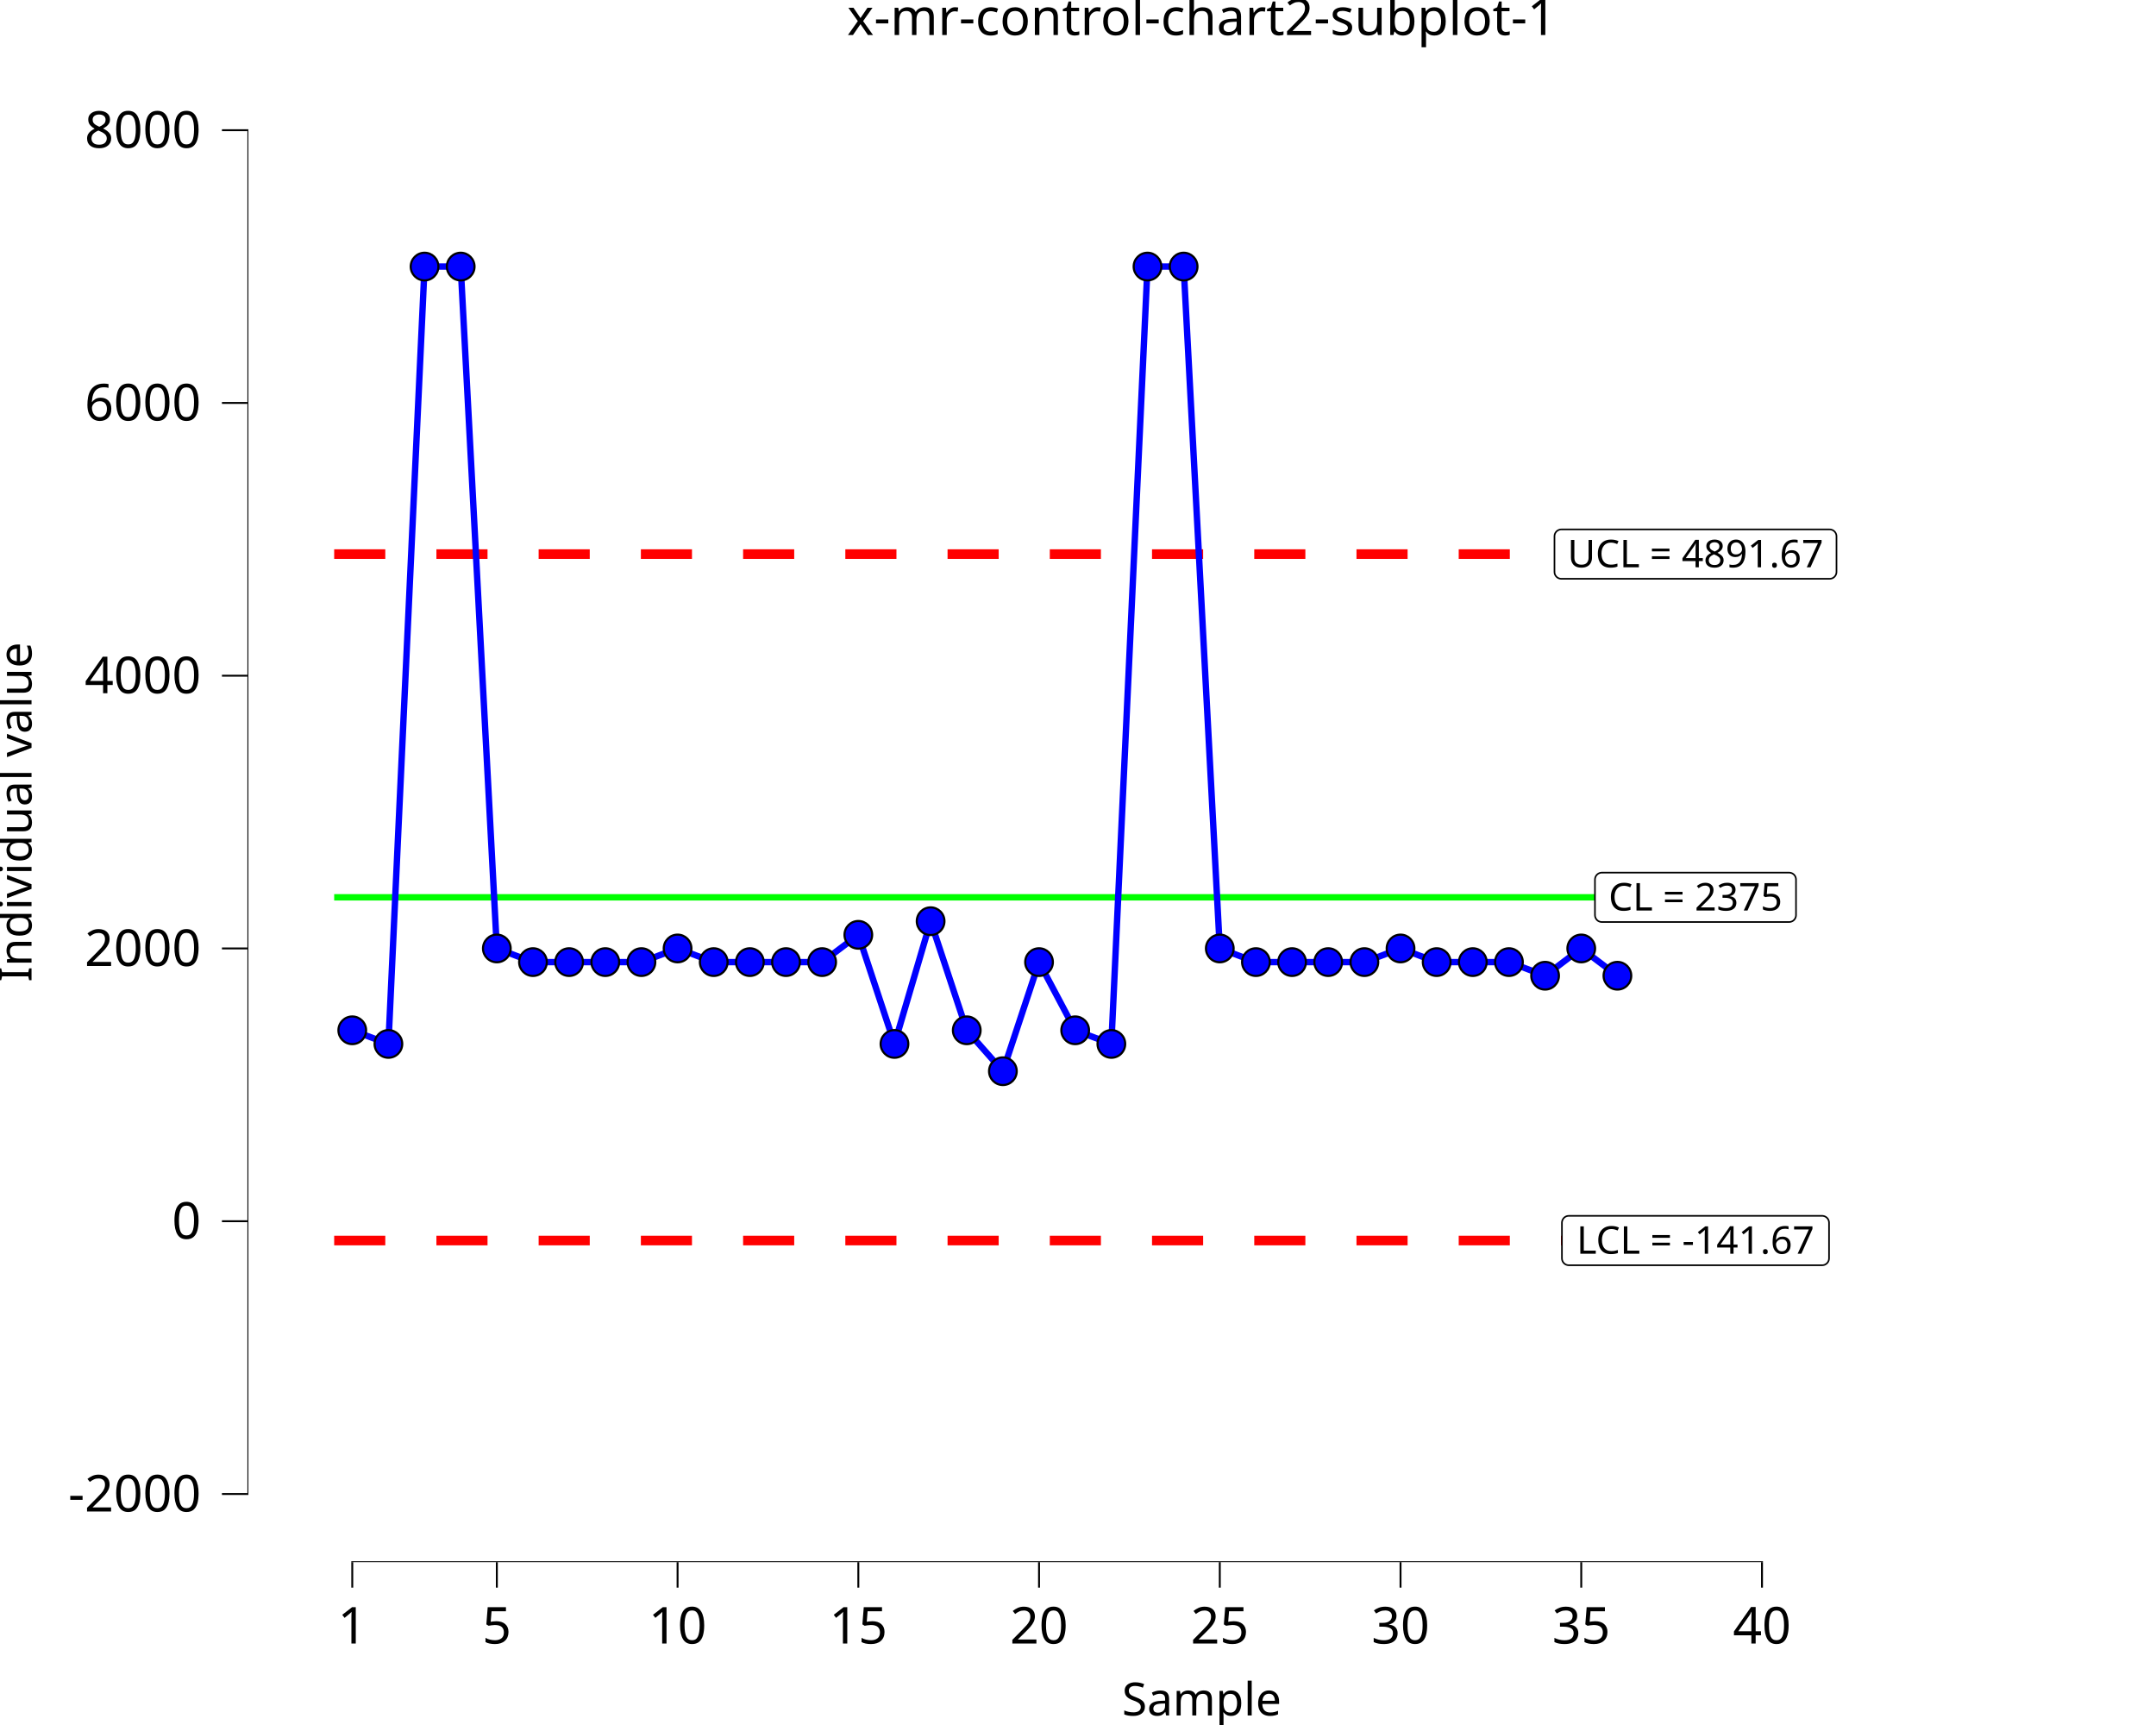
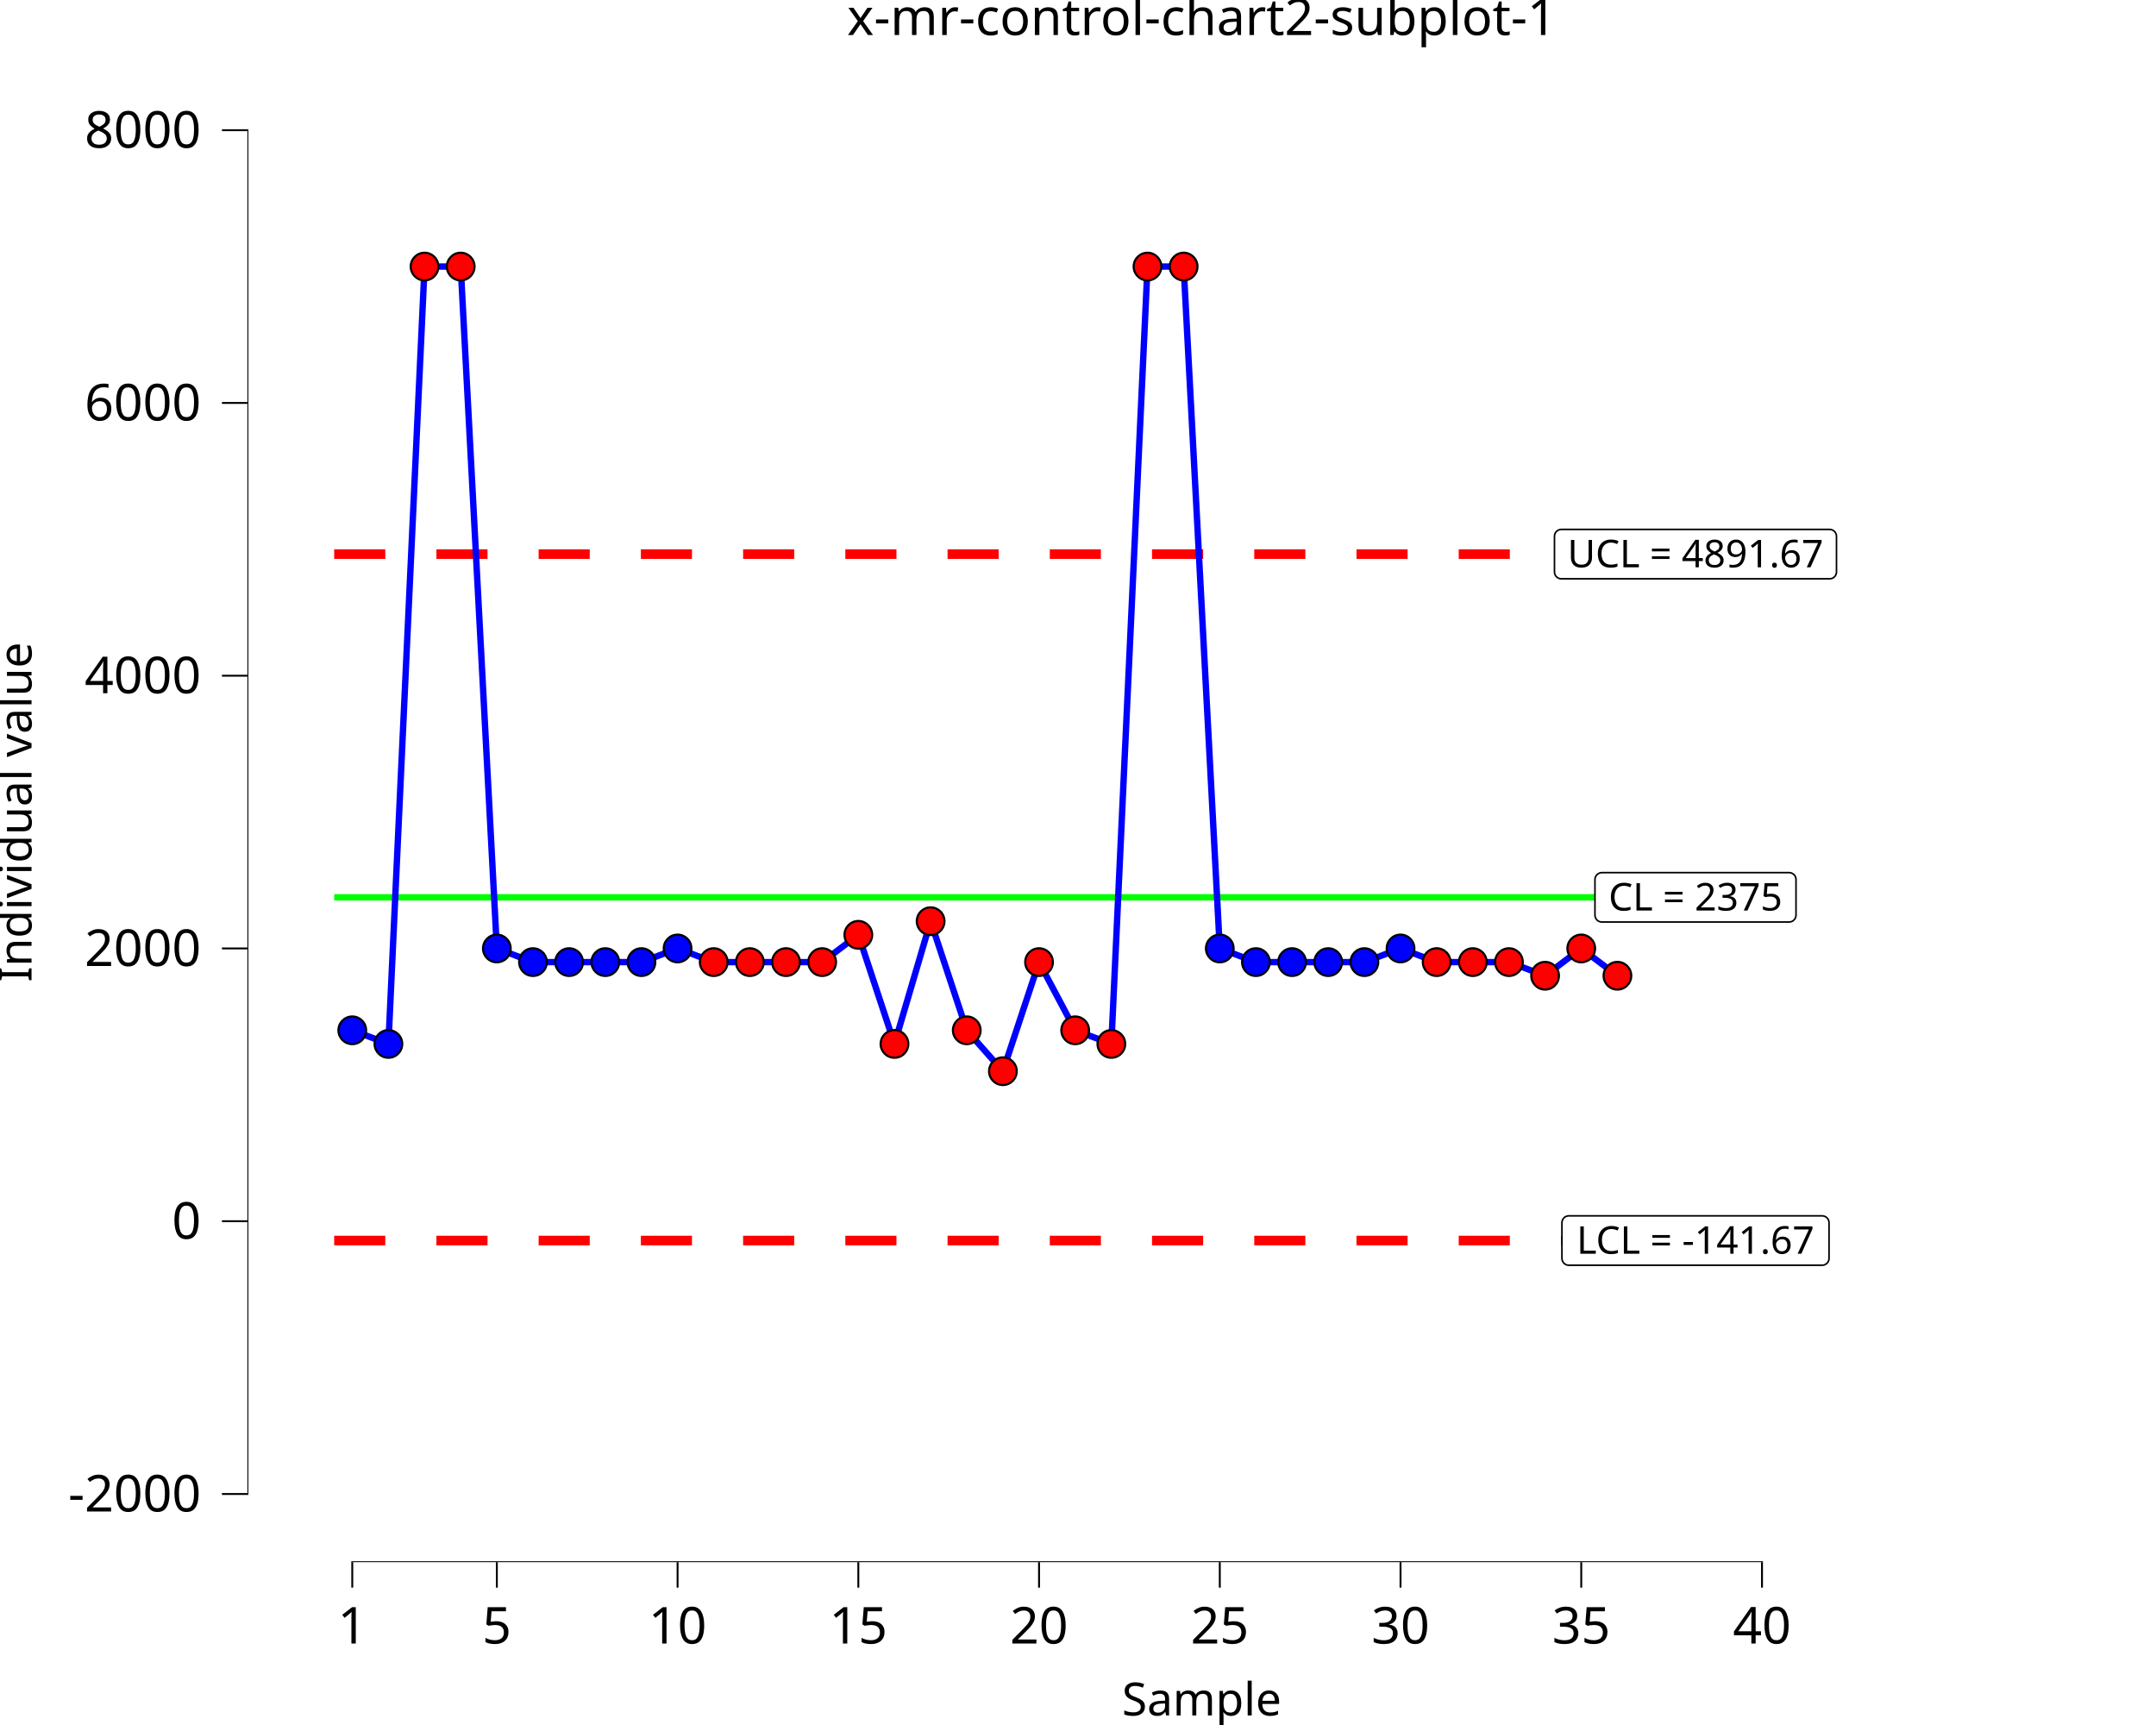
<svg xmlns="http://www.w3.org/2000/svg" class="svglite" data-engine-version="2.0" width="720.00pt" height="576.00pt" viewBox="0 0 720.00 576.00">
  <defs>
    <style type="text/css">
    .svglite line, .svglite polyline, .svglite polygon, .svglite path, .svglite rect, .svglite circle {
      fill: none;
      stroke: #000000;
      stroke-linecap: round;
      stroke-linejoin: round;
      stroke-miterlimit: 10.00;
    }
  </style>
  </defs>
  <rect width="100%" height="100%" style="stroke: none; fill: #FFFFFF;" />
  <defs>
    <clipPath id="cpMC4wMHw3MjAuMDB8MC4wMHw1NzYuMDA=">
      <rect x="0.00" y="0.00" width="720.00" height="576.00" />
    </clipPath>
  </defs>
  <g clip-path="url(#cpMC4wMHw3MjAuMDB8MC4wMHw1NzYuMDA=)">
    <rect x="0.00" y="0.00" width="720.00" height="576.00" style="stroke-width: 10.67; stroke: none;" />
  </g>
  <defs>
    <clipPath id="cpODIuNjN8NzIwLjAwfDIwLjcxfDUyMS42Mw==">
      <rect x="82.63" y="20.71" width="637.37" height="500.92" />
    </clipPath>
  </defs>
  <g clip-path="url(#cpODIuNjN8NzIwLjAwfDIwLjcxfDUyMS42Mw==)">
    <rect x="82.63" y="20.71" width="637.37" height="500.92" style="stroke-width: 10.67; stroke: none;" />
    <polyline points="111.60,299.63 123.67,299.63 123.67,299.63 135.74,299.63 135.74,299.63 147.81,299.63 147.81,299.63 159.89,299.63 159.89,299.63 171.96,299.63 171.96,299.63 184.03,299.63 184.03,299.63 196.10,299.63 196.10,299.63 208.17,299.63 208.17,299.63 220.24,299.63 220.24,299.63 232.31,299.63 232.31,299.63 244.39,299.63 244.39,299.63 256.46,299.63 256.46,299.63 268.53,299.63 268.53,299.63 280.60,299.63 280.60,299.63 292.67,299.63 292.67,299.63 304.74,299.63 304.74,299.63 316.81,299.63 316.81,299.63 328.89,299.63 328.89,299.63 340.96,299.63 340.96,299.63 353.03,299.63 353.03,299.63 365.10,299.63 365.10,299.63 377.17,299.63 377.17,299.63 389.24,299.63 389.24,299.63 401.31,299.63 401.31,299.63 413.39,299.63 413.39,299.63 425.46,299.63 425.46,299.63 437.53,299.63 437.53,299.63 449.60,299.63 449.60,299.63 461.67,299.63 461.67,299.63 473.74,299.63 473.74,299.63 485.81,299.63 485.81,299.63 497.89,299.63 497.89,299.63 509.96,299.63 509.96,299.63 522.03,299.63 522.03,299.63 534.10,299.63 534.10,299.63 546.17,299.63 546.17,299.63 " style="stroke-width: 2.13; stroke: #00FF00; stroke-linecap: butt;" />
    <polyline points="111.60,185.02 123.67,185.02 123.67,185.02 135.74,185.02 135.74,185.02 147.81,185.02 147.81,185.02 159.89,185.02 159.89,185.02 171.96,185.02 171.96,185.02 184.03,185.02 184.03,185.02 196.10,185.02 196.10,185.02 208.17,185.02 208.17,185.02 220.24,185.02 220.24,185.02 232.31,185.02 232.31,185.02 244.39,185.02 244.39,185.02 256.46,185.02 256.46,185.02 268.53,185.02 268.53,185.02 280.60,185.02 280.60,185.02 292.67,185.02 292.67,185.02 304.74,185.02 304.74,185.02 316.81,185.02 316.81,185.02 328.89,185.02 328.89,185.02 340.96,185.02 340.96,185.02 353.03,185.02 353.03,185.02 365.10,185.02 365.10,185.02 377.17,185.02 377.17,185.02 389.24,185.02 389.24,185.02 401.31,185.02 401.31,185.02 413.39,185.02 413.39,185.02 425.46,185.02 425.46,185.02 437.53,185.02 437.53,185.02 449.60,185.02 449.60,185.02 461.67,185.02 461.67,185.02 473.74,185.02 473.74,185.02 485.81,185.02 485.81,185.02 497.89,185.02 497.89,185.02 509.96,185.02 509.96,185.02 522.03,185.02 522.03,185.02 534.10,185.02 534.10,185.02 546.17,185.02 546.17,185.02 " style="stroke-width: 3.20; stroke: #FF0000; stroke-dasharray: 17.07,17.07; stroke-linecap: butt;" />
    <polyline points="111.60,414.23 123.67,414.23 123.67,414.23 135.74,414.23 135.74,414.23 147.81,414.23 147.81,414.23 159.89,414.23 159.89,414.23 171.96,414.23 171.96,414.23 184.03,414.23 184.03,414.23 196.10,414.23 196.10,414.23 208.17,414.23 208.17,414.23 220.24,414.23 220.24,414.23 232.31,414.23 232.31,414.23 244.39,414.23 244.39,414.23 256.46,414.23 256.46,414.23 268.53,414.23 268.53,414.23 280.60,414.23 280.60,414.23 292.67,414.23 292.67,414.23 304.74,414.23 304.74,414.23 316.81,414.23 316.81,414.23 328.89,414.23 328.89,414.23 340.96,414.23 340.96,414.23 353.03,414.23 353.03,414.23 365.10,414.23 365.10,414.23 377.17,414.23 377.17,414.23 389.24,414.23 389.24,414.23 401.31,414.23 401.31,414.23 413.39,414.23 413.39,414.23 425.46,414.23 425.46,414.23 437.53,414.23 437.53,414.23 449.60,414.23 449.60,414.23 461.67,414.23 461.67,414.23 473.74,414.23 473.74,414.23 485.81,414.23 485.81,414.23 497.89,414.23 497.89,414.23 509.96,414.23 509.96,414.23 522.03,414.23 522.03,414.23 534.10,414.23 534.10,414.23 546.17,414.23 546.17,414.23 " style="stroke-width: 3.20; stroke: #FF0000; stroke-dasharray: 17.07,17.07; stroke-linecap: butt;" />
    <polygon points="534.95,307.87 597.47,307.87 597.38,307.87 597.75,307.86 598.11,307.78 598.46,307.65 598.78,307.47 599.07,307.23 599.32,306.95 599.51,306.64 599.66,306.30 599.75,305.94 599.78,305.57 599.78,305.57 599.78,293.69 599.78,293.69 599.75,293.32 599.66,292.96 599.51,292.61 599.32,292.30 599.07,292.02 598.78,291.79 598.46,291.60 598.11,291.47 597.75,291.40 597.47,291.38 534.95,291.38 535.22,291.40 534.85,291.38 534.49,291.43 534.13,291.53 533.79,291.69 533.49,291.90 533.22,292.16 533.00,292.45 532.83,292.78 532.71,293.13 532.65,293.50 532.64,293.69 532.64,305.57 532.65,305.38 532.65,305.76 532.71,306.12 532.83,306.47 533.00,306.80 533.22,307.10 533.49,307.36 533.79,307.57 534.13,307.72 534.49,307.83 534.85,307.87 " style="stroke-width: 0.53; fill: #FFFFFF;" />
    <text x="566.21" y="304.03" text-anchor="middle" style="font-size: 12.80px; font-family: sans;" textLength="59.45px" lengthAdjust="spacingAndGlyphs">CL = 2375</text>
    <polygon points="523.92,422.48 608.50,422.48 608.41,422.48 608.78,422.46 609.15,422.39 609.49,422.26 609.81,422.07 610.10,421.84 610.35,421.56 610.55,421.24 610.69,420.90 610.78,420.54 610.81,420.17 610.81,420.17 610.81,408.29 610.81,408.29 610.78,407.92 610.69,407.56 610.55,407.22 610.35,406.90 610.10,406.63 609.81,406.39 609.49,406.21 609.15,406.08 608.78,406.00 608.50,405.98 523.92,405.98 524.19,406.00 523.82,405.99 523.45,406.03 523.10,406.13 522.76,406.29 522.46,406.50 522.19,406.76 521.97,407.06 521.80,407.39 521.68,407.74 521.62,408.10 521.61,408.29 521.61,420.17 521.62,419.99 521.62,420.36 521.68,420.73 521.80,421.08 521.97,421.41 522.19,421.70 522.46,421.96 522.76,422.17 523.10,422.33 523.45,422.43 523.82,422.48 " style="stroke-width: 0.53; fill: #FFFFFF;" />
    <text x="566.21" y="418.64" text-anchor="middle" style="font-size: 12.80px; font-family: sans;" textLength="81.52px" lengthAdjust="spacingAndGlyphs">LCL = -141.67</text>
    <polygon points="521.42,193.27 611.00,193.27 610.90,193.27 611.28,193.25 611.64,193.18 611.99,193.05 612.31,192.86 612.59,192.63 612.84,192.35 613.04,192.04 613.18,191.70 613.27,191.34 613.30,190.97 613.30,190.97 613.30,179.08 613.30,179.08 613.27,178.71 613.18,178.35 613.04,178.01 612.84,177.70 612.59,177.42 612.31,177.19 611.99,177.00 611.64,176.87 611.28,176.79 611.00,176.78 521.42,176.78 521.70,176.79 521.33,176.78 520.96,176.82 520.61,176.93 520.27,177.09 519.96,177.30 519.70,177.55 519.47,177.85 519.30,178.18 519.18,178.53 519.13,178.90 519.12,179.08 519.12,190.97 519.13,190.78 519.13,191.15 519.18,191.52 519.30,191.87 519.47,192.20 519.70,192.49 519.96,192.75 520.27,192.96 520.61,193.12 520.96,193.22 521.33,193.27 " style="stroke-width: 0.53; fill: #FFFFFF;" />
    <text x="566.21" y="189.43" text-anchor="middle" style="font-size: 12.80px; font-family: sans;" textLength="86.50px" lengthAdjust="spacingAndGlyphs">UCL = 4891.67</text>
    <polyline points="117.64,344.03 129.71,348.58 141.78,89.01 153.85,89.01 165.92,316.70 177.99,321.26 190.06,321.26 202.14,321.26 214.21,321.26 226.28,316.70 238.35,321.26 250.42,321.26 262.49,321.26 274.56,321.26 286.64,312.15 298.71,348.58 310.78,307.60 322.85,344.03 334.92,357.69 346.99,321.26 359.06,344.03 371.14,348.58 383.21,89.01 395.28,89.01 407.35,316.70 419.42,321.26 431.49,321.26 443.56,321.26 455.64,321.26 467.71,316.70 479.78,321.26 491.85,321.26 503.92,321.26 515.99,325.81 528.06,316.70 540.14,325.81 " style="stroke-width: 2.13; stroke: #0000FF; stroke-linecap: butt;" />
    <circle cx="117.64" cy="344.03" r="4.62" style="stroke-width: 0.71; fill: #0000FF;" />
    <circle cx="129.71" cy="348.58" r="4.62" style="stroke-width: 0.71; fill: #0000FF;" />
-     <circle cx="141.78" cy="89.01" r="4.62" style="stroke-width: 0.71; fill: #0000FF;" />
-     <circle cx="153.85" cy="89.01" r="4.62" style="stroke-width: 0.71; fill: #0000FF;" />
+     <circle cx="141.78" cy="89.01" r="4.62" style="stroke-width: 0.71; fill: #FF0000;" />
+     <circle cx="153.85" cy="89.01" r="4.62" style="stroke-width: 0.71; fill: #FF0000;" />
    <circle cx="165.92" cy="316.70" r="4.62" style="stroke-width: 0.71; fill: #0000FF;" />
    <circle cx="177.99" cy="321.26" r="4.62" style="stroke-width: 0.71; fill: #0000FF;" />
    <circle cx="190.06" cy="321.26" r="4.62" style="stroke-width: 0.71; fill: #0000FF;" />
    <circle cx="202.14" cy="321.26" r="4.62" style="stroke-width: 0.71; fill: #0000FF;" />
    <circle cx="214.21" cy="321.26" r="4.62" style="stroke-width: 0.71; fill: #0000FF;" />
    <circle cx="226.28" cy="316.70" r="4.62" style="stroke-width: 0.71; fill: #0000FF;" />
-     <circle cx="238.35" cy="321.26" r="4.62" style="stroke-width: 0.71; fill: #0000FF;" />
-     <circle cx="250.42" cy="321.26" r="4.62" style="stroke-width: 0.71; fill: #0000FF;" />
-     <circle cx="262.49" cy="321.26" r="4.62" style="stroke-width: 0.71; fill: #0000FF;" />
-     <circle cx="274.56" cy="321.26" r="4.62" style="stroke-width: 0.71; fill: #0000FF;" />
-     <circle cx="286.64" cy="312.15" r="4.62" style="stroke-width: 0.71; fill: #0000FF;" />
-     <circle cx="298.71" cy="348.58" r="4.62" style="stroke-width: 0.71; fill: #0000FF;" />
-     <circle cx="310.78" cy="307.60" r="4.62" style="stroke-width: 0.71; fill: #0000FF;" />
-     <circle cx="322.85" cy="344.03" r="4.62" style="stroke-width: 0.71; fill: #0000FF;" />
-     <circle cx="334.92" cy="357.69" r="4.62" style="stroke-width: 0.71; fill: #0000FF;" />
-     <circle cx="346.99" cy="321.26" r="4.62" style="stroke-width: 0.71; fill: #0000FF;" />
-     <circle cx="359.06" cy="344.03" r="4.62" style="stroke-width: 0.71; fill: #0000FF;" />
-     <circle cx="371.14" cy="348.58" r="4.62" style="stroke-width: 0.71; fill: #0000FF;" />
-     <circle cx="383.21" cy="89.01" r="4.62" style="stroke-width: 0.71; fill: #0000FF;" />
-     <circle cx="395.28" cy="89.01" r="4.62" style="stroke-width: 0.71; fill: #0000FF;" />
+     <circle cx="238.35" cy="321.26" r="4.62" style="stroke-width: 0.71; fill: #FF0000;" />
+     <circle cx="250.42" cy="321.26" r="4.62" style="stroke-width: 0.71; fill: #FF0000;" />
+     <circle cx="262.49" cy="321.26" r="4.62" style="stroke-width: 0.71; fill: #FF0000;" />
+     <circle cx="274.56" cy="321.26" r="4.62" style="stroke-width: 0.71; fill: #FF0000;" />
+     <circle cx="286.64" cy="312.15" r="4.62" style="stroke-width: 0.71; fill: #FF0000;" />
+     <circle cx="298.71" cy="348.58" r="4.62" style="stroke-width: 0.71; fill: #FF0000;" />
+     <circle cx="310.78" cy="307.60" r="4.62" style="stroke-width: 0.71; fill: #FF0000;" />
+     <circle cx="322.85" cy="344.03" r="4.62" style="stroke-width: 0.71; fill: #FF0000;" />
+     <circle cx="334.92" cy="357.69" r="4.62" style="stroke-width: 0.71; fill: #FF0000;" />
+     <circle cx="346.99" cy="321.26" r="4.62" style="stroke-width: 0.71; fill: #FF0000;" />
+     <circle cx="359.06" cy="344.03" r="4.62" style="stroke-width: 0.71; fill: #FF0000;" />
+     <circle cx="371.14" cy="348.58" r="4.62" style="stroke-width: 0.71; fill: #FF0000;" />
+     <circle cx="383.21" cy="89.01" r="4.62" style="stroke-width: 0.71; fill: #FF0000;" />
+     <circle cx="395.28" cy="89.01" r="4.62" style="stroke-width: 0.71; fill: #FF0000;" />
    <circle cx="407.35" cy="316.70" r="4.62" style="stroke-width: 0.71; fill: #0000FF;" />
    <circle cx="419.42" cy="321.26" r="4.62" style="stroke-width: 0.71; fill: #0000FF;" />
    <circle cx="431.49" cy="321.26" r="4.62" style="stroke-width: 0.71; fill: #0000FF;" />
    <circle cx="443.56" cy="321.26" r="4.62" style="stroke-width: 0.71; fill: #0000FF;" />
    <circle cx="455.64" cy="321.26" r="4.62" style="stroke-width: 0.71; fill: #0000FF;" />
    <circle cx="467.71" cy="316.70" r="4.62" style="stroke-width: 0.71; fill: #0000FF;" />
-     <circle cx="479.78" cy="321.26" r="4.62" style="stroke-width: 0.71; fill: #0000FF;" />
-     <circle cx="491.85" cy="321.26" r="4.62" style="stroke-width: 0.71; fill: #0000FF;" />
-     <circle cx="503.92" cy="321.26" r="4.62" style="stroke-width: 0.71; fill: #0000FF;" />
-     <circle cx="515.99" cy="325.81" r="4.62" style="stroke-width: 0.71; fill: #0000FF;" />
-     <circle cx="528.06" cy="316.70" r="4.62" style="stroke-width: 0.71; fill: #0000FF;" />
-     <circle cx="540.14" cy="325.81" r="4.62" style="stroke-width: 0.71; fill: #0000FF;" />
+     <circle cx="479.78" cy="321.26" r="4.62" style="stroke-width: 0.71; fill: #FF0000;" />
+     <circle cx="491.85" cy="321.26" r="4.62" style="stroke-width: 0.71; fill: #FF0000;" />
+     <circle cx="503.92" cy="321.26" r="4.62" style="stroke-width: 0.71; fill: #FF0000;" />
+     <circle cx="515.99" cy="325.81" r="4.62" style="stroke-width: 0.71; fill: #FF0000;" />
+     <circle cx="528.06" cy="316.70" r="4.62" style="stroke-width: 0.71; fill: #FF0000;" />
+     <circle cx="540.14" cy="325.81" r="4.62" style="stroke-width: 0.71; fill: #FF0000;" />
    <line x1="117.32" y1="521.63" x2="588.74" y2="521.63" style="stroke-width: 0.64; stroke-linecap: butt;" />
    <line x1="82.63" y1="499.18" x2="82.63" y2="43.16" style="stroke-width: 0.64; stroke-linecap: butt;" />
    <rect x="82.63" y="20.71" width="637.37" height="500.92" style="stroke-width: 0.00; stroke: none;" />
  </g>
  <g clip-path="url(#cpMC4wMHw3MjAuMDB8MC4wMHw1NzYuMDA=)">
    <polyline points="82.63,521.63 82.63,20.71 " style="stroke-width: 0.00; stroke: none; stroke-linecap: butt;" />
    <text x="67.15" y="504.71" text-anchor="end" style="font-size: 17.00px; font-family: sans;" textLength="43.48px" lengthAdjust="spacingAndGlyphs">-2000</text>
    <text x="67.15" y="413.63" text-anchor="end" style="font-size: 17.00px; font-family: sans;" textLength="9.46px" lengthAdjust="spacingAndGlyphs">0</text>
    <text x="67.15" y="322.55" text-anchor="end" style="font-size: 17.00px; font-family: sans;" textLength="37.82px" lengthAdjust="spacingAndGlyphs">2000</text>
    <text x="67.15" y="231.48" text-anchor="end" style="font-size: 17.00px; font-family: sans;" textLength="37.82px" lengthAdjust="spacingAndGlyphs">4000</text>
    <text x="67.15" y="140.40" text-anchor="end" style="font-size: 17.00px; font-family: sans;" textLength="37.82px" lengthAdjust="spacingAndGlyphs">6000</text>
    <text x="67.15" y="49.33" text-anchor="end" style="font-size: 17.00px; font-family: sans;" textLength="37.82px" lengthAdjust="spacingAndGlyphs">8000</text>
    <polyline points="74.12,498.86 82.63,498.86 " style="stroke-width: 0.64; stroke-linecap: butt;" />
    <polyline points="74.12,407.78 82.63,407.78 " style="stroke-width: 0.64; stroke-linecap: butt;" />
    <polyline points="74.12,316.70 82.63,316.70 " style="stroke-width: 0.64; stroke-linecap: butt;" />
    <polyline points="74.12,225.63 82.63,225.63 " style="stroke-width: 0.64; stroke-linecap: butt;" />
    <polyline points="74.12,134.55 82.63,134.55 " style="stroke-width: 0.64; stroke-linecap: butt;" />
    <polyline points="74.12,43.48 82.63,43.48 " style="stroke-width: 0.64; stroke-linecap: butt;" />
    <polyline points="82.63,521.63 720.00,521.63 " style="stroke-width: 0.00; stroke: none; stroke-linecap: butt;" />
    <polyline points="117.64,530.13 117.64,521.63 " style="stroke-width: 0.64; stroke-linecap: butt;" />
    <polyline points="165.92,530.13 165.92,521.63 " style="stroke-width: 0.64; stroke-linecap: butt;" />
    <polyline points="226.28,530.13 226.28,521.63 " style="stroke-width: 0.64; stroke-linecap: butt;" />
    <polyline points="286.64,530.13 286.64,521.63 " style="stroke-width: 0.64; stroke-linecap: butt;" />
    <polyline points="346.99,530.13 346.99,521.63 " style="stroke-width: 0.64; stroke-linecap: butt;" />
    <polyline points="407.35,530.13 407.35,521.63 " style="stroke-width: 0.64; stroke-linecap: butt;" />
    <polyline points="467.71,530.13 467.71,521.63 " style="stroke-width: 0.64; stroke-linecap: butt;" />
    <polyline points="528.06,530.13 528.06,521.63 " style="stroke-width: 0.64; stroke-linecap: butt;" />
    <polyline points="588.42,530.13 588.42,521.63 " style="stroke-width: 0.64; stroke-linecap: butt;" />
    <text x="117.64" y="548.80" text-anchor="middle" style="font-size: 17.00px; font-family: sans;" textLength="9.46px" lengthAdjust="spacingAndGlyphs">1</text>
    <text x="165.92" y="548.80" text-anchor="middle" style="font-size: 17.00px; font-family: sans;" textLength="9.46px" lengthAdjust="spacingAndGlyphs">5</text>
    <text x="226.28" y="548.80" text-anchor="middle" style="font-size: 17.00px; font-family: sans;" textLength="18.91px" lengthAdjust="spacingAndGlyphs">10</text>
    <text x="286.64" y="548.80" text-anchor="middle" style="font-size: 17.00px; font-family: sans;" textLength="18.91px" lengthAdjust="spacingAndGlyphs">15</text>
    <text x="346.99" y="548.80" text-anchor="middle" style="font-size: 17.00px; font-family: sans;" textLength="18.91px" lengthAdjust="spacingAndGlyphs">20</text>
    <text x="407.35" y="548.80" text-anchor="middle" style="font-size: 17.00px; font-family: sans;" textLength="18.91px" lengthAdjust="spacingAndGlyphs">25</text>
    <text x="467.71" y="548.80" text-anchor="middle" style="font-size: 17.00px; font-family: sans;" textLength="18.91px" lengthAdjust="spacingAndGlyphs">30</text>
    <text x="528.06" y="548.80" text-anchor="middle" style="font-size: 17.00px; font-family: sans;" textLength="18.91px" lengthAdjust="spacingAndGlyphs">35</text>
    <text x="588.42" y="548.80" text-anchor="middle" style="font-size: 17.00px; font-family: sans;" textLength="18.91px" lengthAdjust="spacingAndGlyphs">40</text>
    <text x="401.31" y="572.82" text-anchor="middle" style="font-size: 15.30px; font-family: sans;" textLength="51.89px" lengthAdjust="spacingAndGlyphs">Sample</text>
    <text transform="translate(10.53,271.17) rotate(-90)" text-anchor="middle" style="font-size: 15.30px; font-family: sans;" textLength="105.48px" lengthAdjust="spacingAndGlyphs">Individual value</text>
    <text x="401.31" y="11.70" text-anchor="middle" style="font-size: 17.00px; font-family: sans;" textLength="219.21px" lengthAdjust="spacingAndGlyphs">x-mr-control-chart2-subplot-1</text>
  </g>
</svg>
